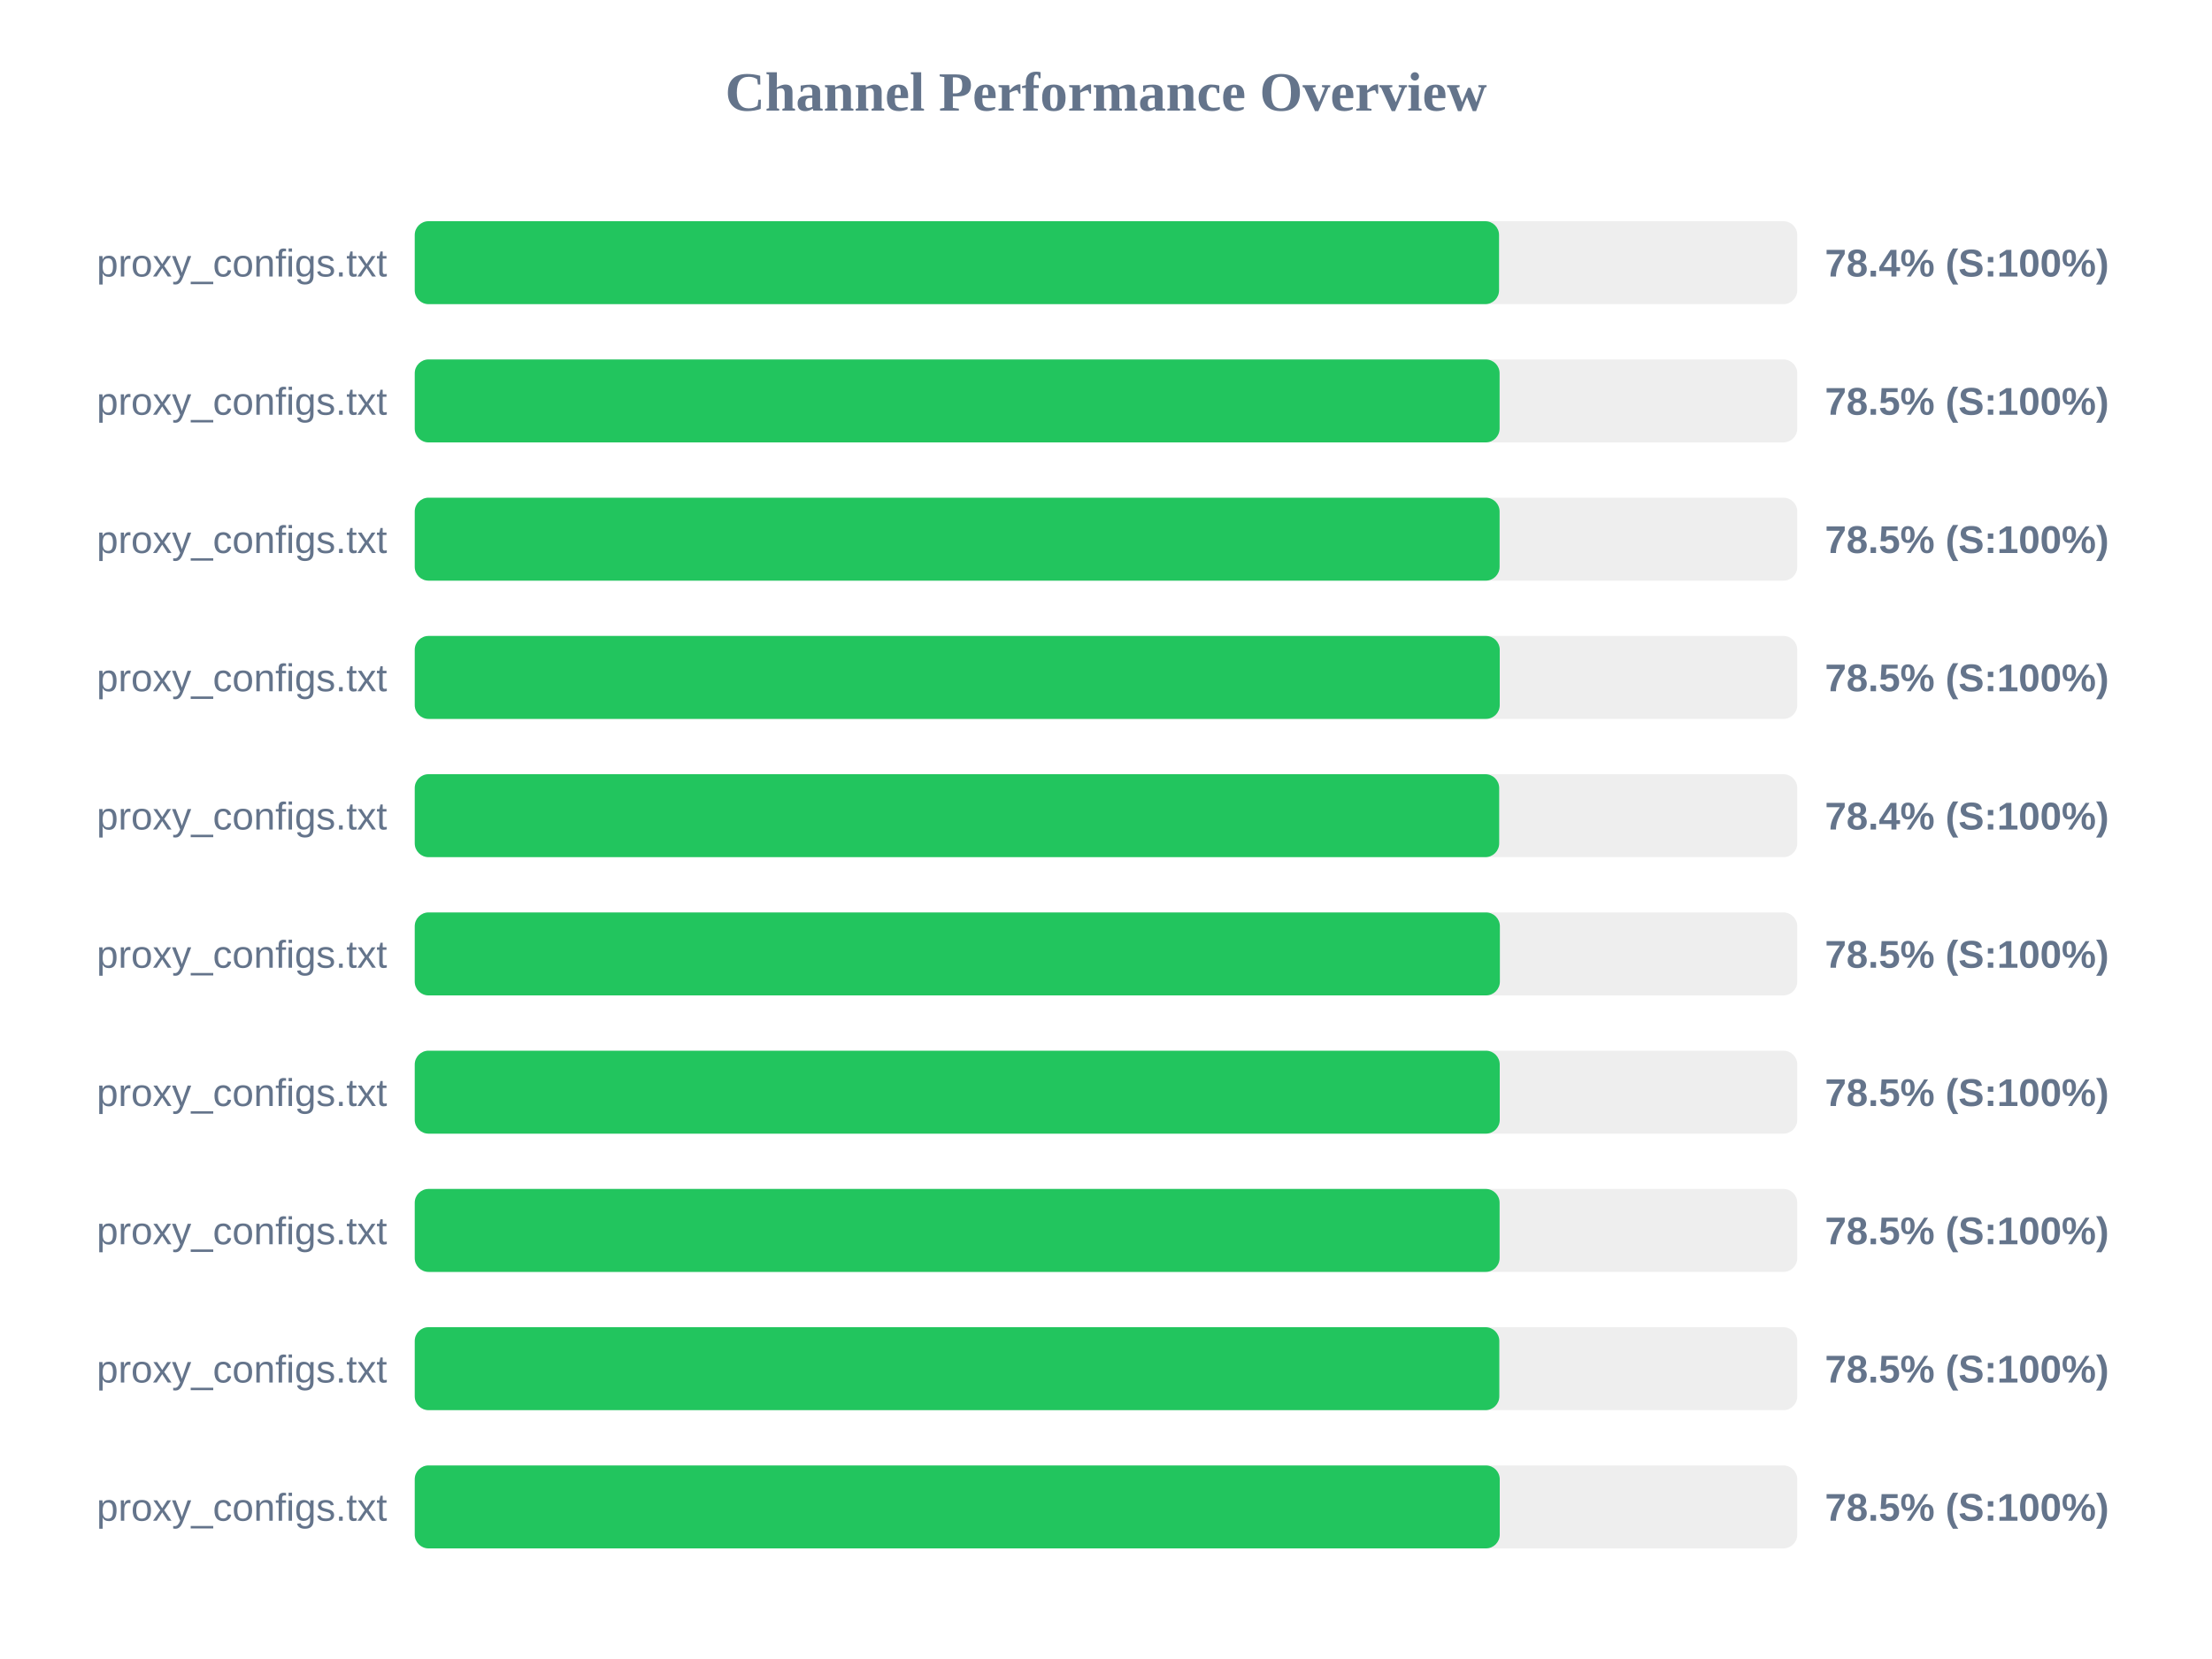
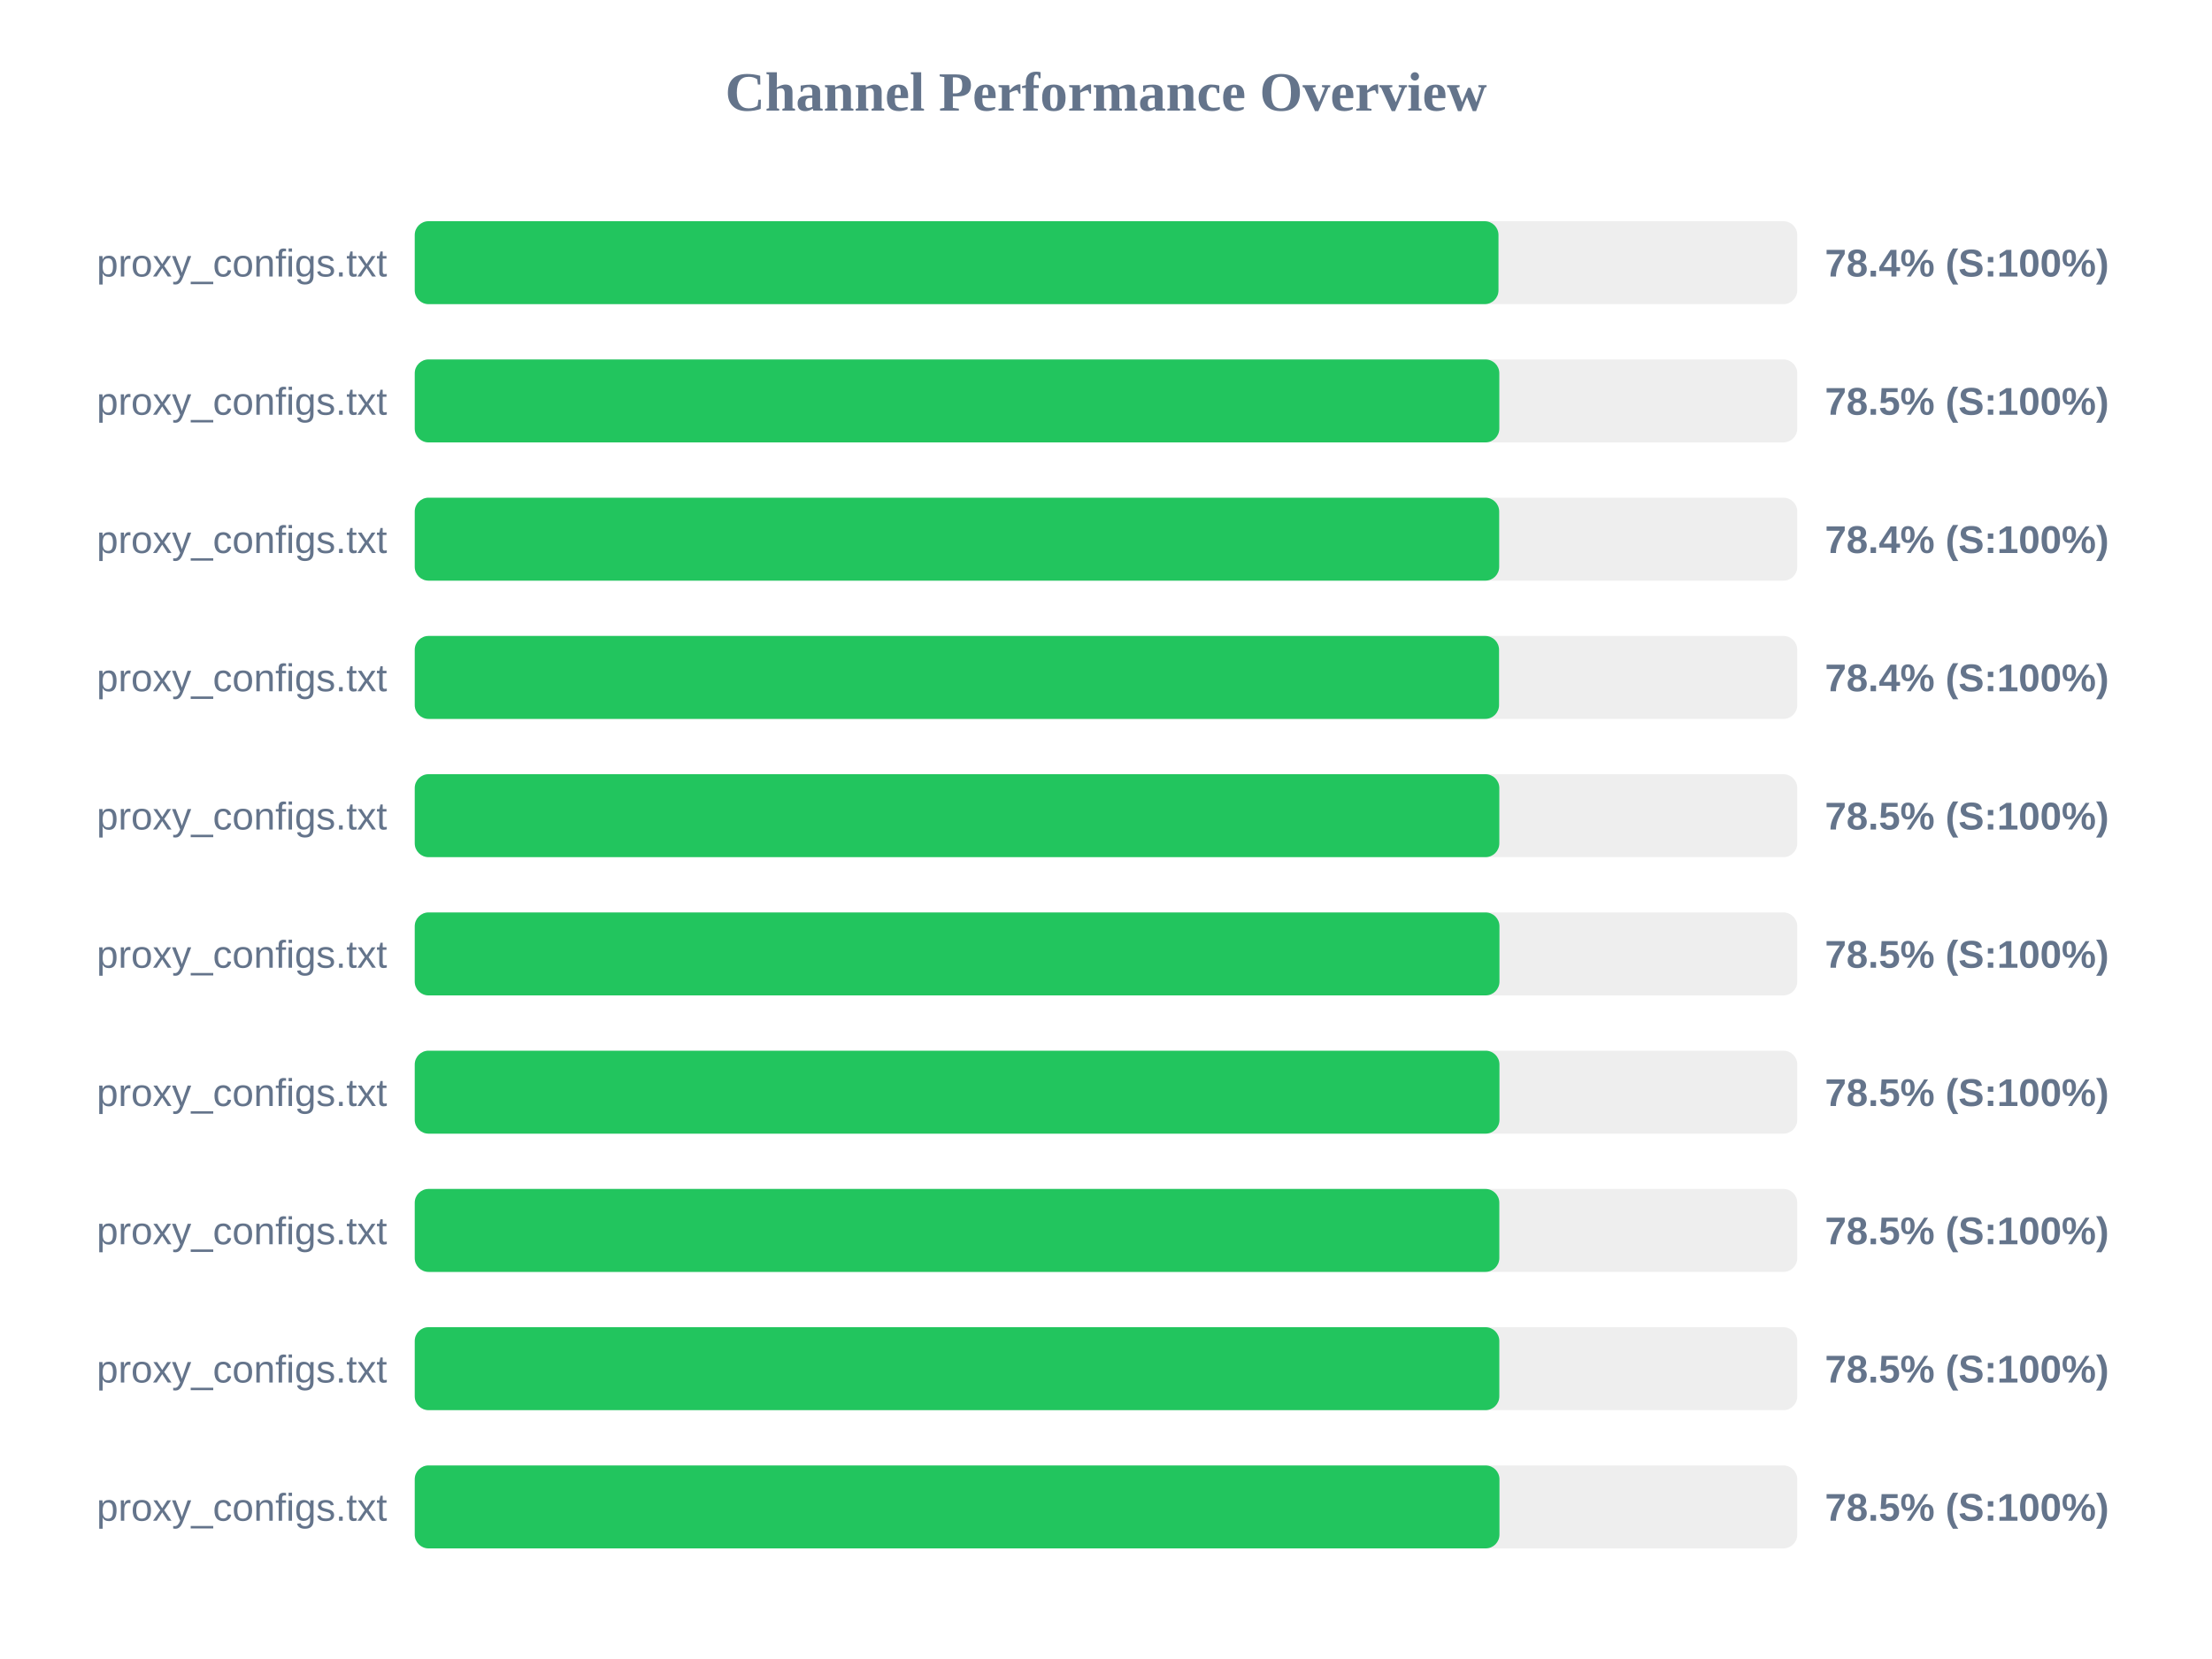
<svg xmlns="http://www.w3.org/2000/svg" width="800" height="600" version="1.1">
  <style>
        .row { font: 14px Arial; fill: #64748b; }
        .score { font: bold 14px Arial; fill: #64748b; }
    </style>
  <text x="400" y="40" text-anchor="middle" font-size="20px" font-weight="bold" fill="#64748b">Channel Performance Overview</text>
  <rect x="150" y="80" width="500" height="30" fill="#eee" rx="5" />
-   <rect x="150" y="80" width="392.15" height="30" fill="#22c55e" rx="5" />
+   <rect x="150" y="80" width="391.95" height="30" fill="#22c55e" rx="5" />
  <text x="140" y="100" text-anchor="end" class="row">proxy_configs.txt</text>
  <text x="660" y="100" text-anchor="start" class="score">78.4% (S:100%)</text>
  <rect x="150" y="130" width="500" height="30" fill="#eee" rx="5" />
-   <rect x="150" y="130" width="392.35" height="30" fill="#22c55e" rx="5" />
+   <rect x="150" y="130" width="392.25" height="30" fill="#22c55e" rx="5" />
  <text x="140" y="150" text-anchor="end" class="row">proxy_configs.txt</text>
  <text x="660" y="150" text-anchor="start" class="score">78.5% (S:100%)</text>
  <rect x="150" y="180" width="500" height="30" fill="#eee" rx="5" />
-   <rect x="150" y="180" width="392.35" height="30" fill="#22c55e" rx="5" />
+   <rect x="150" y="180" width="392.2" height="30" fill="#22c55e" rx="5" />
  <text x="140" y="200" text-anchor="end" class="row">proxy_configs.txt</text>
-   <text x="660" y="200" text-anchor="start" class="score">78.5% (S:100%)</text>
+   <text x="660" y="200" text-anchor="start" class="score">78.4% (S:100%)</text>
  <rect x="150" y="230" width="500" height="30" fill="#eee" rx="5" />
-   <rect x="150" y="230" width="392.4" height="30" fill="#22c55e" rx="5" />
+   <rect x="150" y="230" width="392.15" height="30" fill="#22c55e" rx="5" />
  <text x="140" y="250" text-anchor="end" class="row">proxy_configs.txt</text>
-   <text x="660" y="250" text-anchor="start" class="score">78.5% (S:100%)</text>
+   <text x="660" y="250" text-anchor="start" class="score">78.4% (S:100%)</text>
  <rect x="150" y="280" width="500" height="30" fill="#eee" rx="5" />
-   <rect x="150" y="280" width="392.2" height="30" fill="#22c55e" rx="5" />
+   <rect x="150" y="280" width="392.25" height="30" fill="#22c55e" rx="5" />
  <text x="140" y="300" text-anchor="end" class="row">proxy_configs.txt</text>
-   <text x="660" y="300" text-anchor="start" class="score">78.4% (S:100%)</text>
+   <text x="660" y="300" text-anchor="start" class="score">78.5% (S:100%)</text>
  <rect x="150" y="330" width="500" height="30" fill="#eee" rx="5" />
-   <rect x="150" y="330" width="392.45" height="30" fill="#22c55e" rx="5" />
+   <rect x="150" y="330" width="392.3" height="30" fill="#22c55e" rx="5" />
  <text x="140" y="350" text-anchor="end" class="row">proxy_configs.txt</text>
  <text x="660" y="350" text-anchor="start" class="score">78.5% (S:100%)</text>
  <rect x="150" y="380" width="500" height="30" fill="#eee" rx="5" />
-   <rect x="150" y="380" width="392.4" height="30" fill="#22c55e" rx="5" />
+   <rect x="150" y="380" width="392.3" height="30" fill="#22c55e" rx="5" />
  <text x="140" y="400" text-anchor="end" class="row">proxy_configs.txt</text>
  <text x="660" y="400" text-anchor="start" class="score">78.5% (S:100%)</text>
  <rect x="150" y="430" width="500" height="30" fill="#eee" rx="5" />
-   <rect x="150" y="430" width="392.35" height="30" fill="#22c55e" rx="5" />
+   <rect x="150" y="430" width="392.25" height="30" fill="#22c55e" rx="5" />
  <text x="140" y="450" text-anchor="end" class="row">proxy_configs.txt</text>
  <text x="660" y="450" text-anchor="start" class="score">78.5% (S:100%)</text>
  <rect x="150" y="480" width="500" height="30" fill="#eee" rx="5" />
  <rect x="150" y="480" width="392.25" height="30" fill="#22c55e" rx="5" />
  <text x="140" y="500" text-anchor="end" class="row">proxy_configs.txt</text>
  <text x="660" y="500" text-anchor="start" class="score">78.5% (S:100%)</text>
  <rect x="150" y="530" width="500" height="30" fill="#eee" rx="5" />
-   <rect x="150" y="530" width="392.4" height="30" fill="#22c55e" rx="5" />
+   <rect x="150" y="530" width="392.3" height="30" fill="#22c55e" rx="5" />
  <text x="140" y="550" text-anchor="end" class="row">proxy_configs.txt</text>
  <text x="660" y="550" text-anchor="start" class="score">78.5% (S:100%)</text>
</svg>
